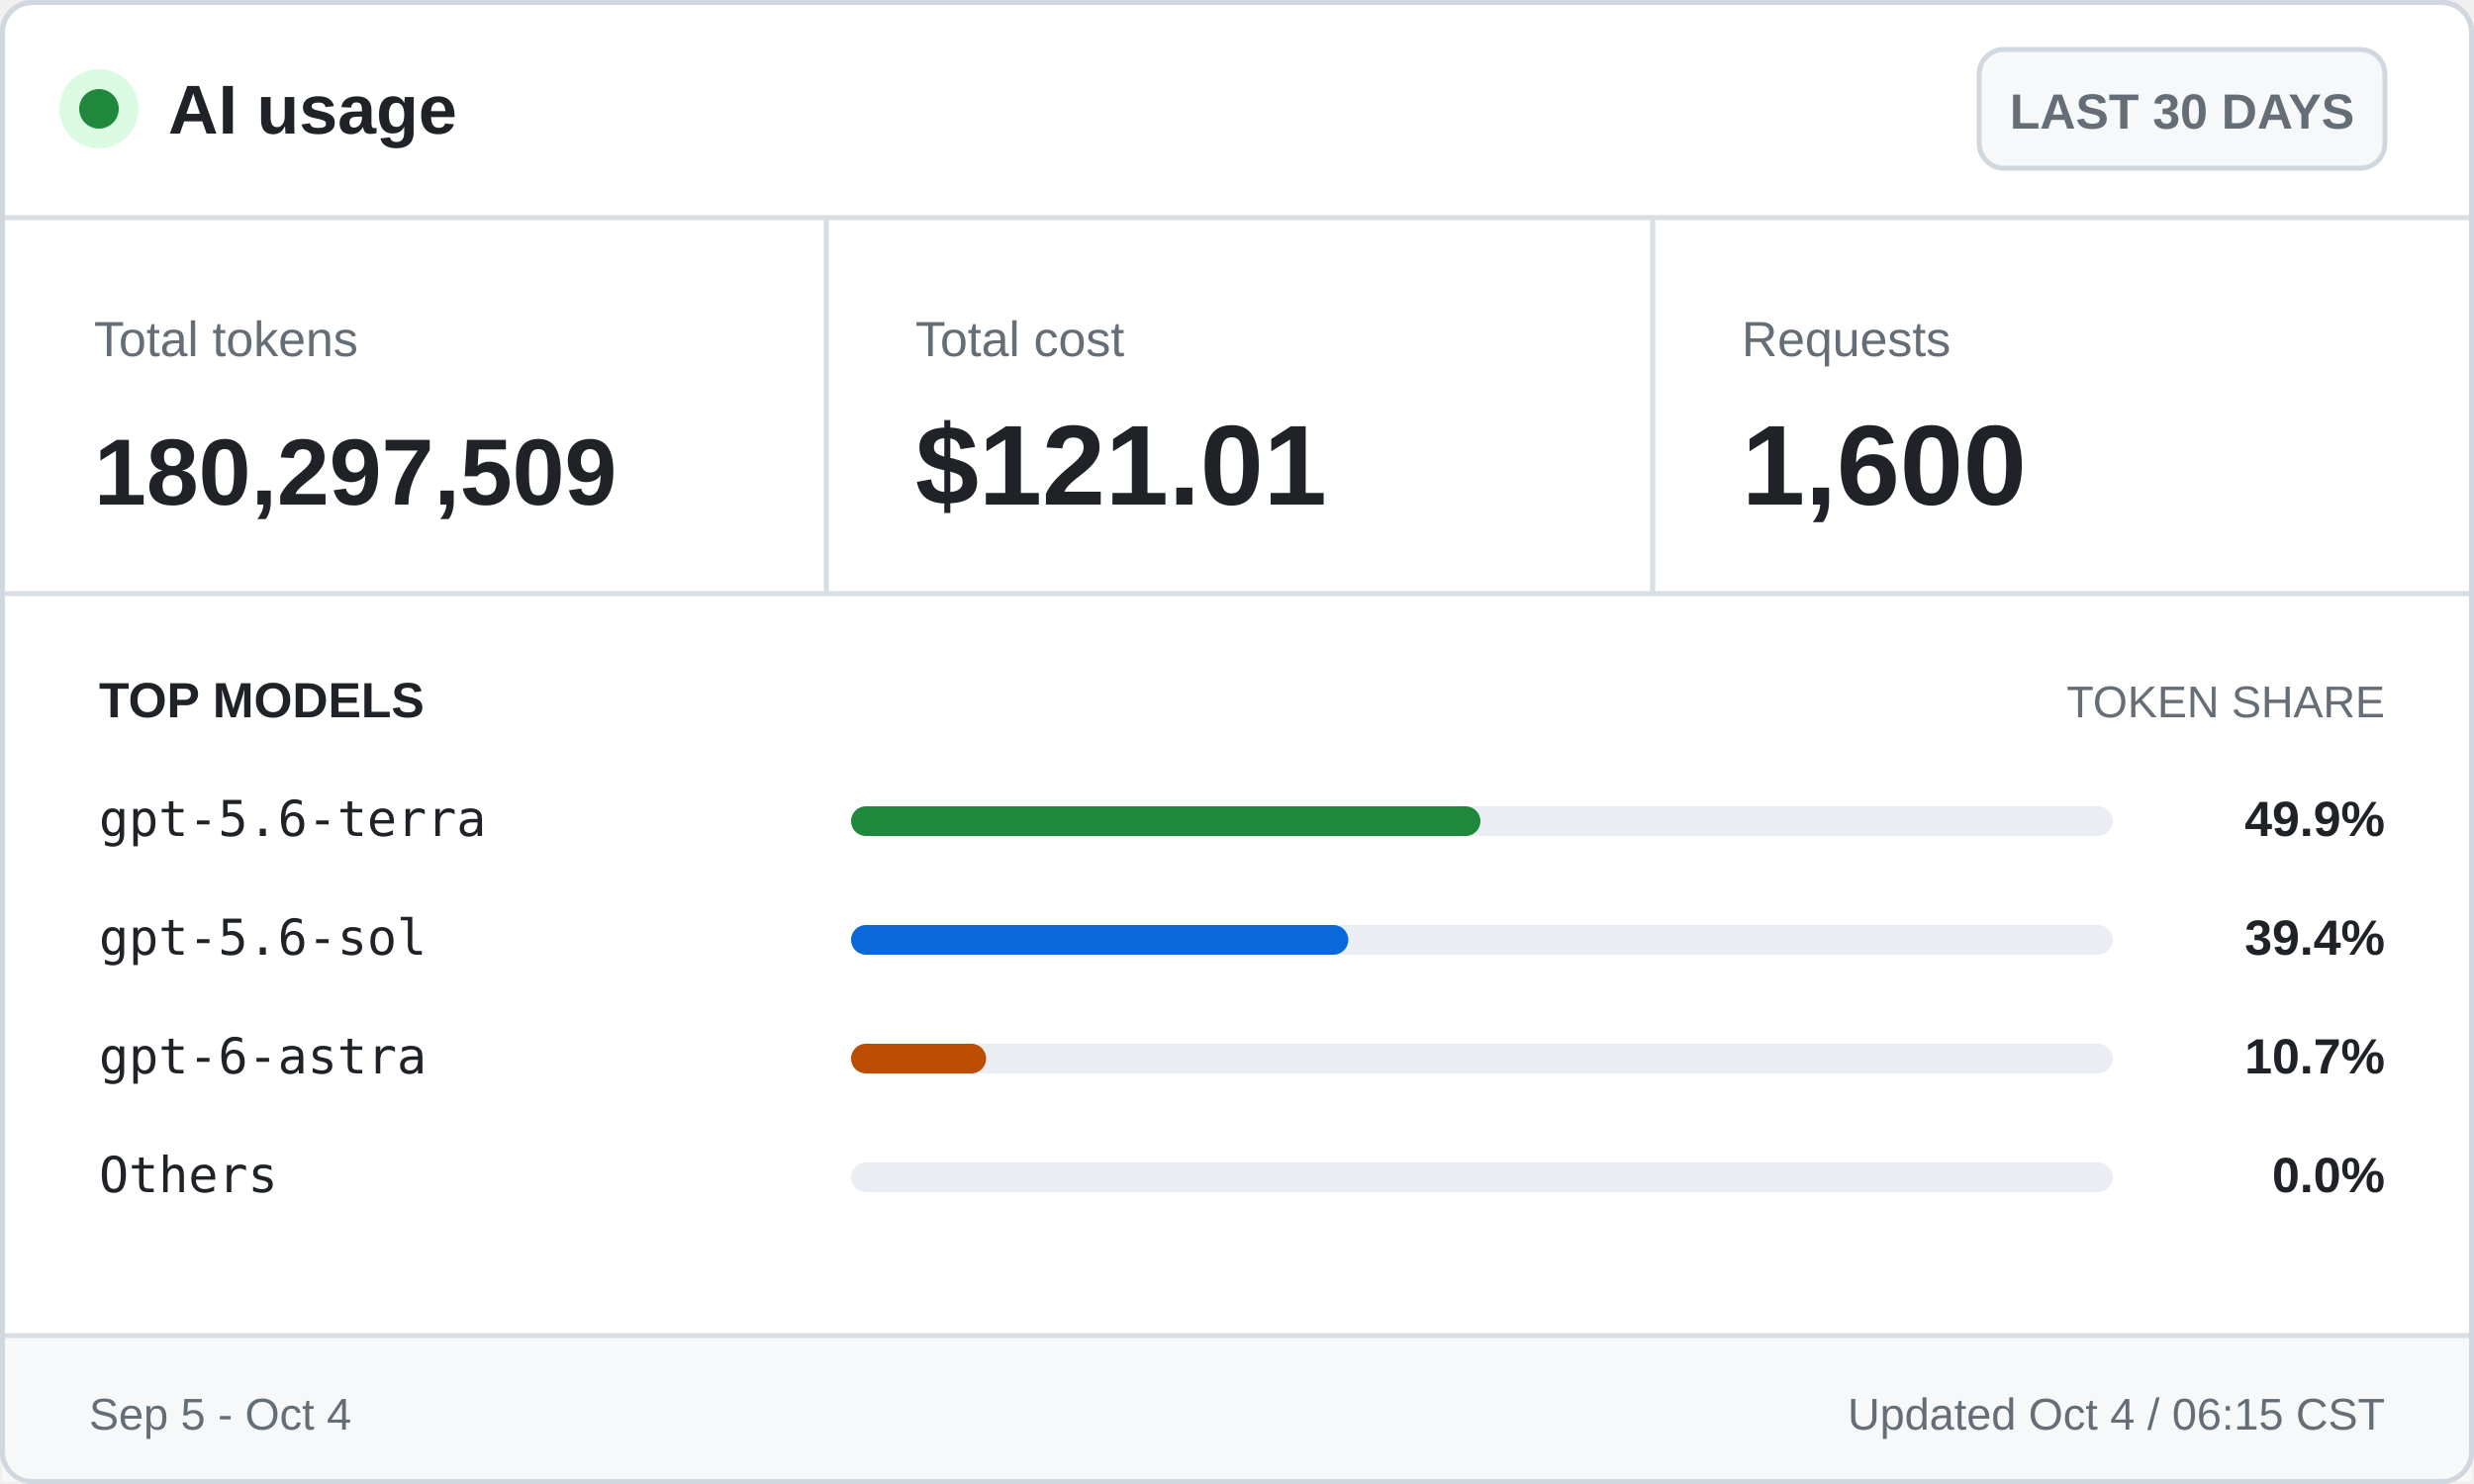
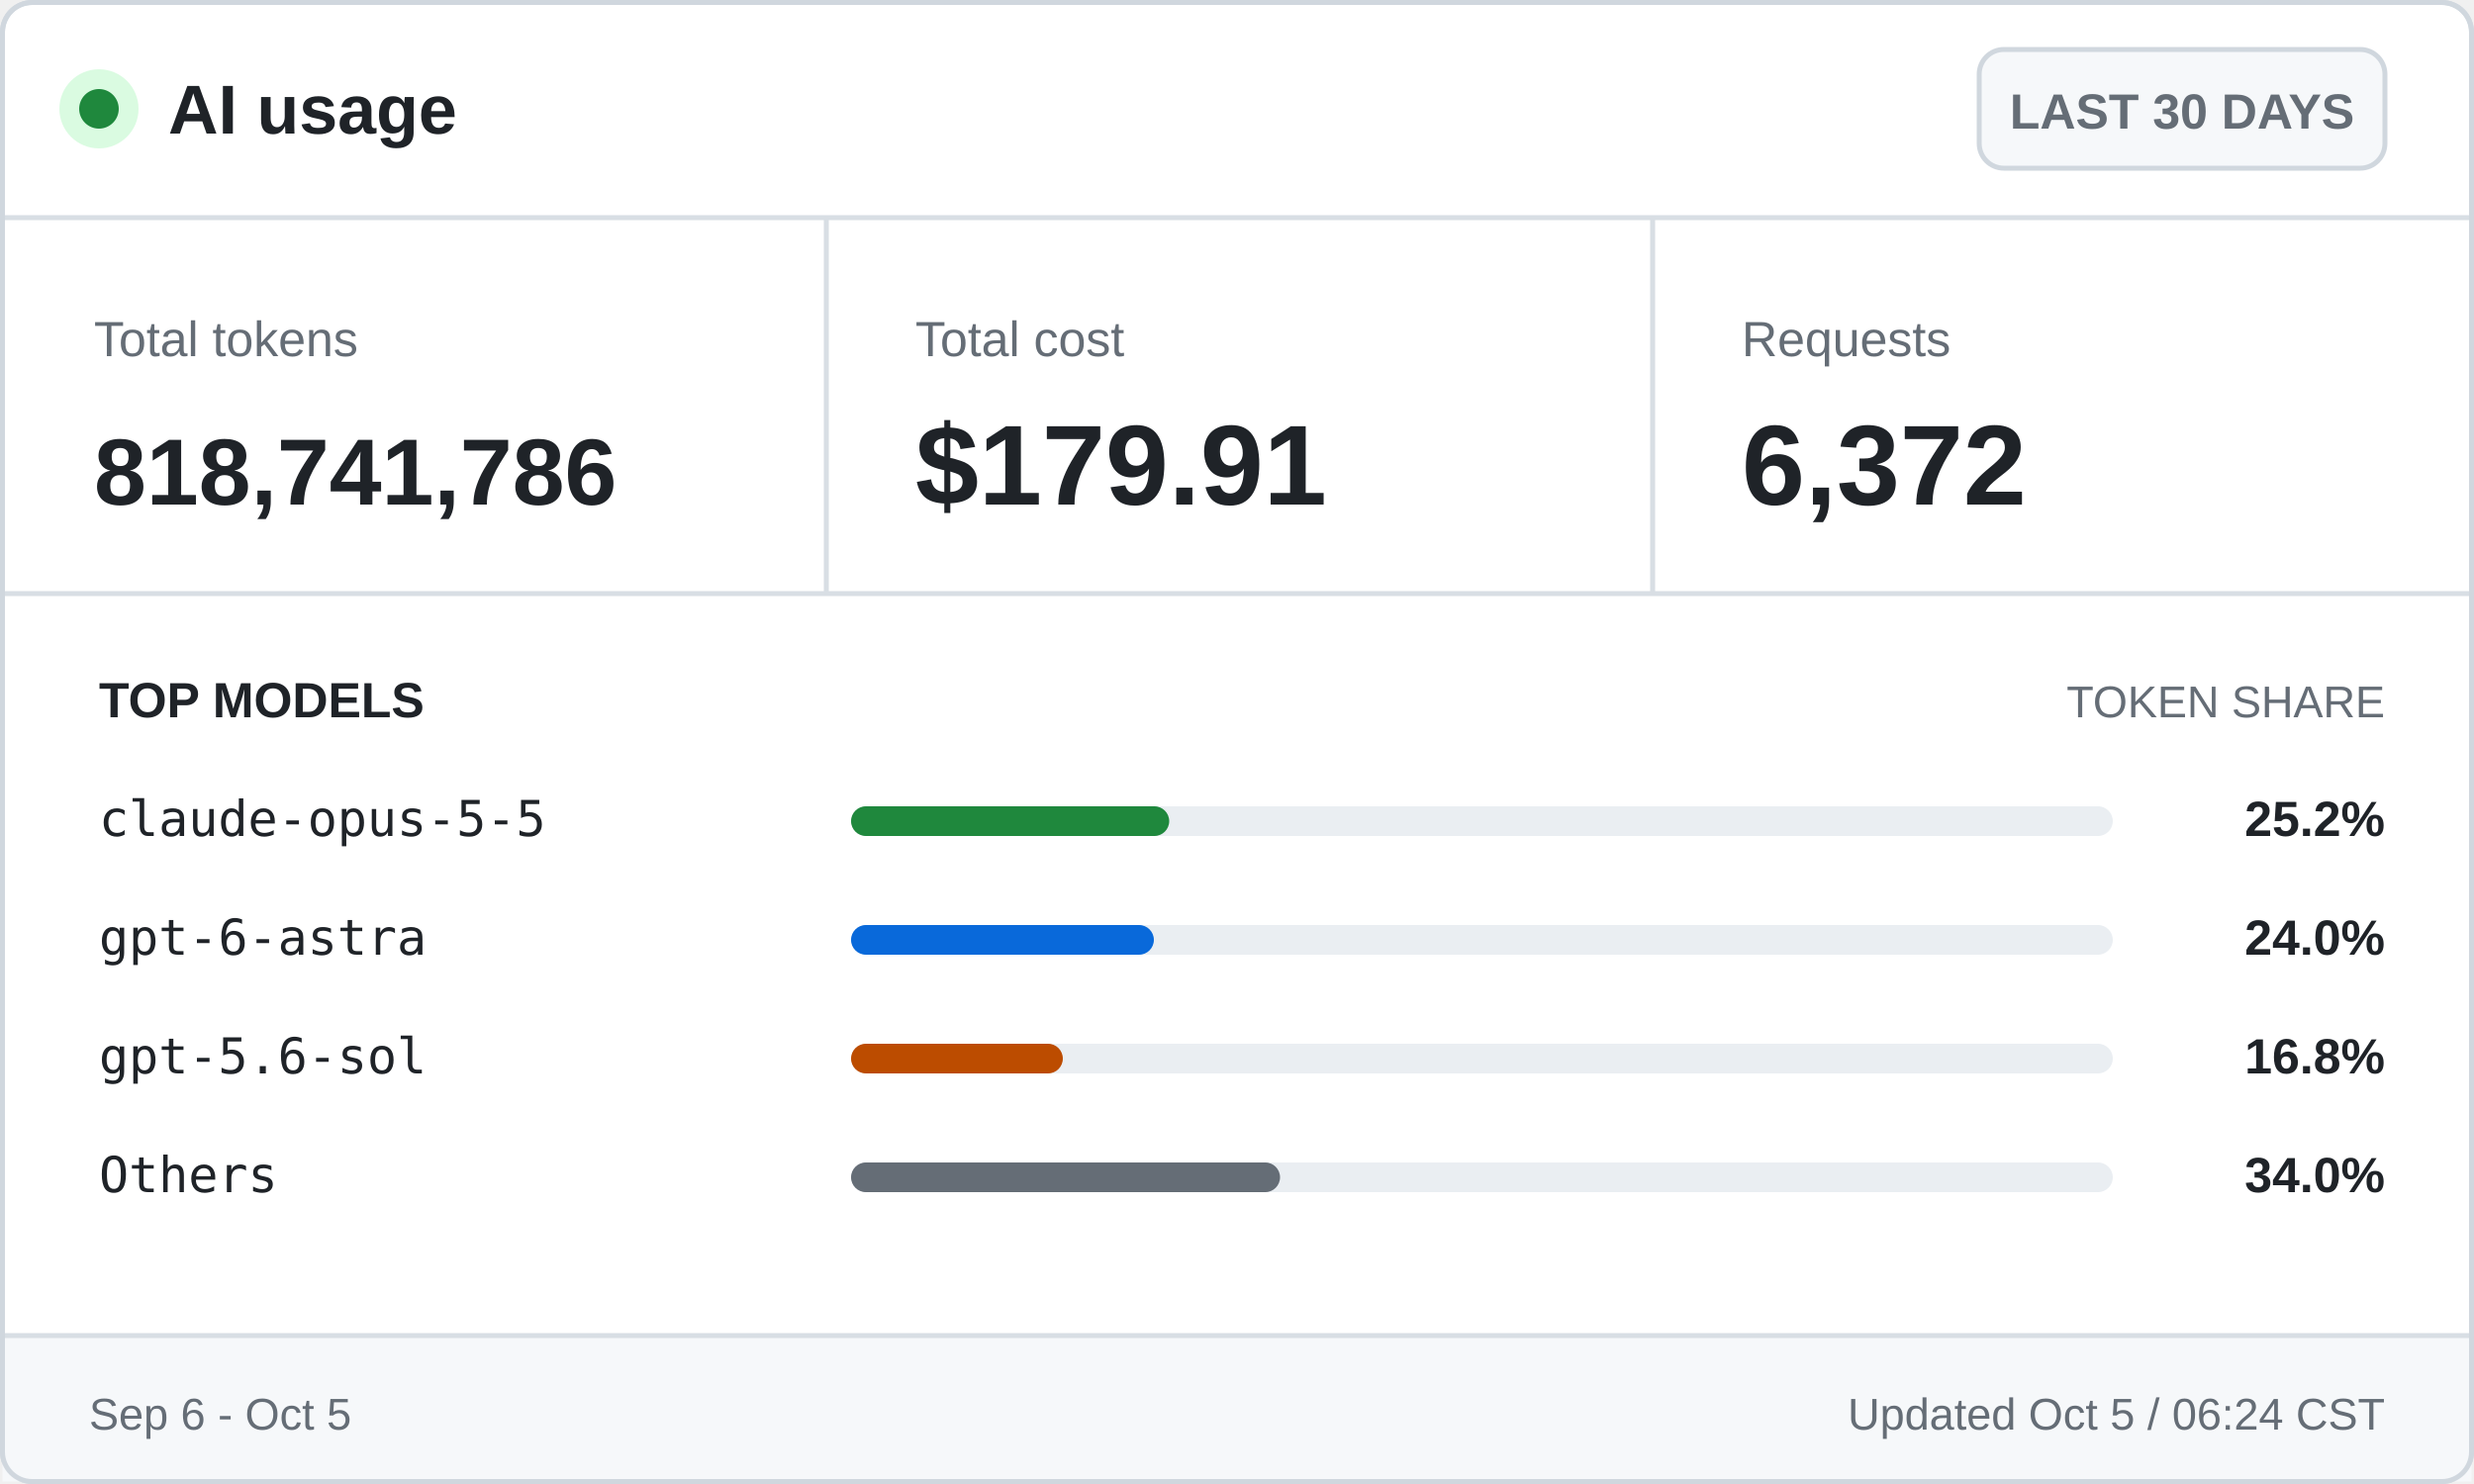
<svg xmlns="http://www.w3.org/2000/svg" width="500" height="300" viewBox="0 0 500 300" role="img" aria-labelledby="title desc">
  <style>
    .ui { font-family: -apple-system, BlinkMacSystemFont, "Segoe UI", Arial, sans-serif; }
    .mono { font-family: "Cascadia Mono", Consolas, monospace; }
    .brand { font-size: 14px; font-weight: 700; }
    .badge { font-size: 10px; font-weight: 600; }
    .label { font-size: 10px; }
    .value { font-size: 23px; font-weight: 700; }
    .token-value { font-size: 19px; font-weight: 700; }
    .section { font-size: 10px; font-weight: 700; text-transform: uppercase; }
    .section-muted { font-size: 9px; text-transform: uppercase; }
    .model { font-size: 10px; }
    .percentage { font-size: 10px; font-weight: 700; }
    .footer { font-size: 9px; }
  </style>
  <rect x="0.5" y="0.5" width="499" height="299" rx="6" fill="#ffffff" stroke="#d0d7de" />
  <circle cx="20" cy="22" r="8" fill="#dafbe1" />
  <circle cx="20" cy="22" r="4" fill="#1f883d" />
  <text class="ui brand" x="34" y="27" fill="#1f2328">AI usage</text>
  <rect x="400" y="10" width="82" height="24" rx="5" fill="#f6f8fa" stroke="#d0d7de" />
  <text class="ui badge" x="441" y="26" fill="#656d76" text-anchor="middle">LAST 30 DAYS</text>
  <line x1="0" y1="44" x2="500" y2="44" stroke="#d8dee4" />
  <text class="ui label" x="19" y="72" fill="#656d76">Total tokens</text>
-   <text class="ui token-value" x="19" y="102" fill="#1f2328">180,297,509</text>
+   <text class="ui token-value" x="19" y="102" fill="#1f2328">818,741,786</text>
  <line x1="167" y1="44" x2="167" y2="120" stroke="#d8dee4" />
  <text class="ui label" x="185" y="72" fill="#656d76">Total cost</text>
-   <text class="ui value" x="185" y="102" fill="#1f2328">$121.01</text>
+   <text class="ui value" x="185" y="102" fill="#1f2328">$179.91</text>
  <line x1="334" y1="44" x2="334" y2="120" stroke="#d8dee4" />
  <text class="ui label" x="352" y="72" fill="#656d76">Requests</text>
-   <text class="ui value" x="352" y="102" fill="#1f2328">1,600</text>
+   <text class="ui value" x="352" y="102" fill="#1f2328">6,372</text>
  <line x1="0" y1="120" x2="500" y2="120" stroke="#d8dee4" />
  <text class="ui section" x="20" y="145" fill="#1f2328">TOP MODELS</text>
  <text class="ui section-muted" x="482" y="145" fill="#656d76" text-anchor="end">TOKEN SHARE</text>
-   <text class="mono model" x="20" y="169" fill="#1f2328">gpt-5.6-terra</text>
+   <text class="mono model" x="20" y="169" fill="#1f2328">claude-opus-5-5</text>
  <rect x="172" y="163" width="255" height="6" rx="3" fill="#eaeef2" />
-   <rect x="172" y="163" width="127.2" height="6" rx="3" fill="#1f883d" />
-   <text class="ui percentage" x="482" y="169" fill="#1f2328" text-anchor="end">49.9%</text>
-   <text class="mono model" x="20" y="193" fill="#1f2328">gpt-5.6-sol</text>
+   <rect x="172" y="163" width="64.3" height="6" rx="3" fill="#1f883d" />
+   <text class="ui percentage" x="482" y="169" fill="#1f2328" text-anchor="end">25.2%</text>
+   <text class="mono model" x="20" y="193" fill="#1f2328">gpt-6-astra</text>
  <rect x="172" y="187" width="255" height="6" rx="3" fill="#eaeef2" />
-   <rect x="172" y="187" width="100.5" height="6" rx="3" fill="#0969da" />
-   <text class="ui percentage" x="482" y="193" fill="#1f2328" text-anchor="end">39.4%</text>
-   <text class="mono model" x="20" y="217" fill="#1f2328">gpt-6-astra</text>
+   <rect x="172" y="187" width="61.2" height="6" rx="3" fill="#0969da" />
+   <text class="ui percentage" x="482" y="193" fill="#1f2328" text-anchor="end">24.0%</text>
+   <text class="mono model" x="20" y="217" fill="#1f2328">gpt-5.6-sol</text>
  <rect x="172" y="211" width="255" height="6" rx="3" fill="#eaeef2" />
-   <rect x="172" y="211" width="27.3" height="6" rx="3" fill="#bc4c00" />
-   <text class="ui percentage" x="482" y="217" fill="#1f2328" text-anchor="end">10.7%</text>
+   <rect x="172" y="211" width="42.8" height="6" rx="3" fill="#bc4c00" />
+   <text class="ui percentage" x="482" y="217" fill="#1f2328" text-anchor="end">16.8%</text>
  <text class="mono model" x="20" y="241" fill="#1f2328">Others</text>
  <rect x="172" y="235" width="255" height="6" rx="3" fill="#eaeef2" />
-   <rect x="172" y="235" width="0.0" height="6" rx="3" fill="#656d76" />
-   <text class="ui percentage" x="482" y="241" fill="#1f2328" text-anchor="end">0.0%</text>
+   <rect x="172" y="235" width="86.7" height="6" rx="3" fill="#656d76" />
+   <text class="ui percentage" x="482" y="241" fill="#1f2328" text-anchor="end">34.0%</text>
  <rect x="0.5" y="270" width="499" height="29.5" fill="#f6f8fa" />
  <line x1="0" y1="270" x2="500" y2="270" stroke="#d8dee4" />
-   <text class="ui footer" x="18" y="289" fill="#656d76">Sep 5 - Oct 4</text>
-   <text class="ui footer" x="482" y="289" fill="#656d76" text-anchor="end">Updated Oct 4 / 06:15 CST</text>
+   <text class="ui footer" x="18" y="289" fill="#656d76">Sep 6 - Oct 5</text>
+   <text class="ui footer" x="482" y="289" fill="#656d76" text-anchor="end">Updated Oct 5 / 06:24 CST</text>
  <rect x="0.5" y="0.5" width="499" height="299" rx="6" fill="none" stroke="#d0d7de" />
</svg>
